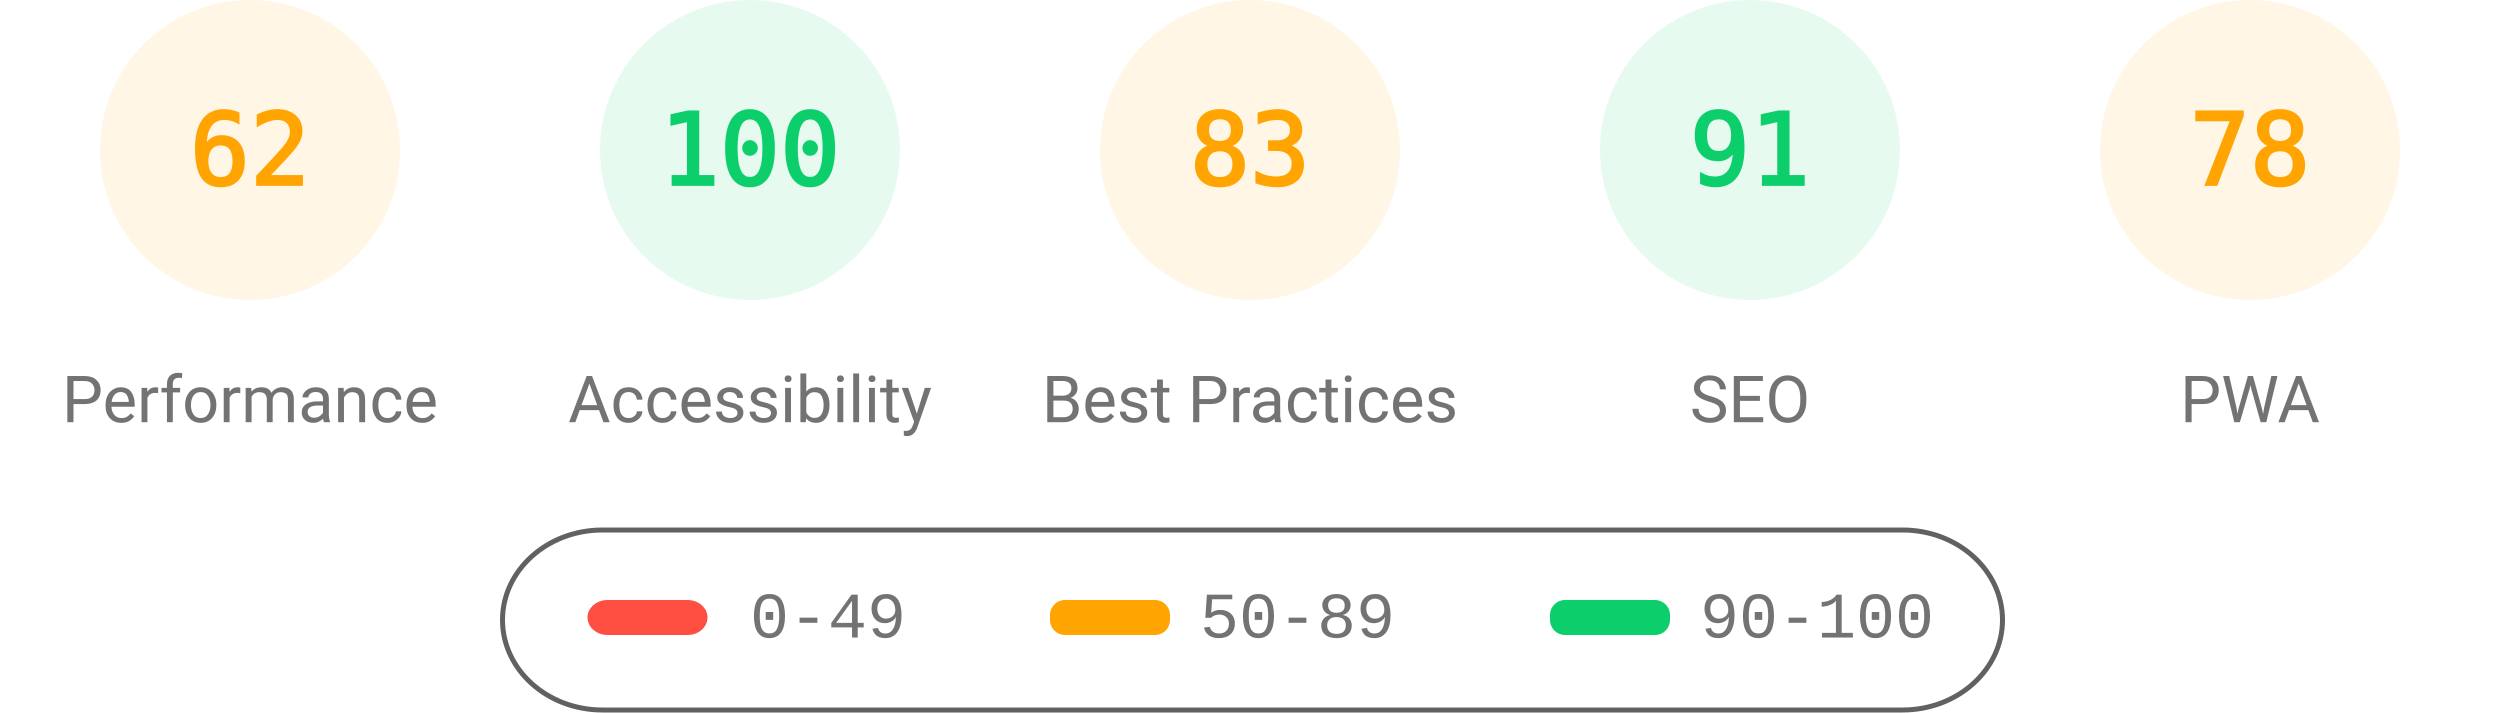
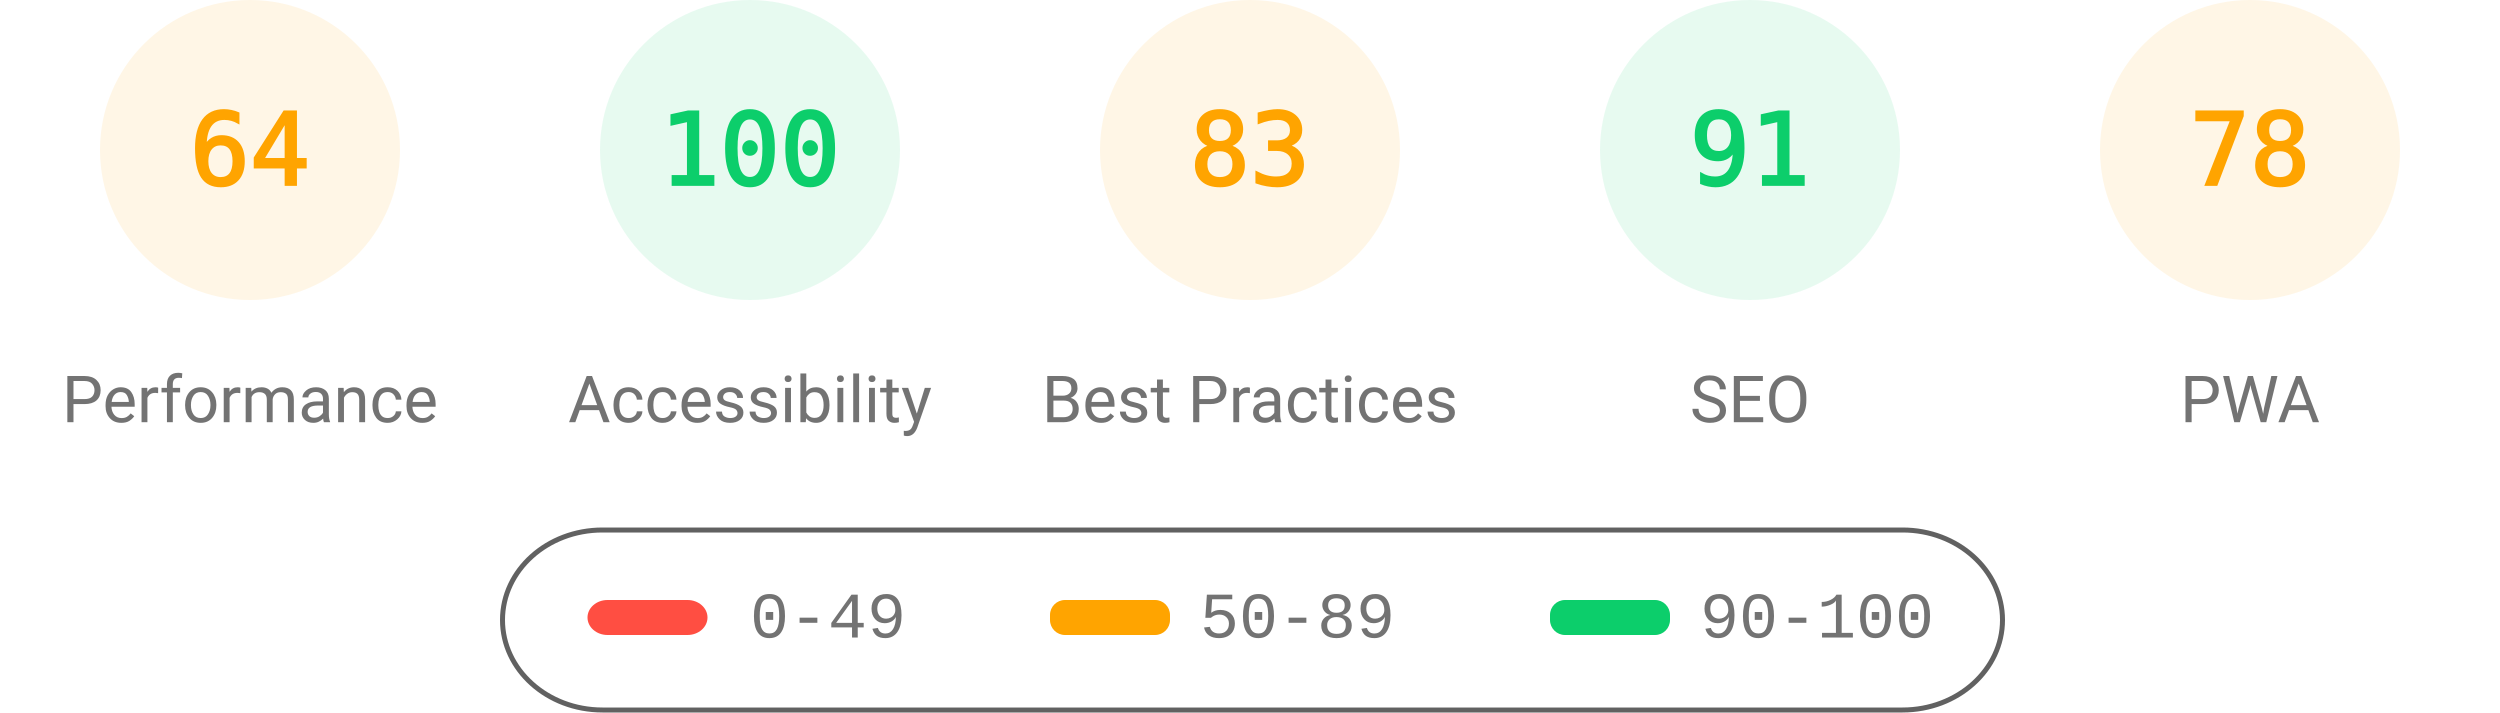
<svg xmlns="http://www.w3.org/2000/svg" fill="none" width="1000" height="285">
  <style>.gauge-base{opacity:.1}.gauge-arc{fill:none;animation-delay:250ms;stroke-linecap:round;transform:rotate(-90deg);transform-origin:100px 60px;animation:load-gauge 1s ease forwards}.guage-text{font-size:40px;font-family:monospace;text-align:center}.guage-red{color:#ff4e42;fill:#ff4e42;stroke:#ff4e42}.guage-orange{color:#ffa400;fill:#ffa400;stroke:#ffa400}.guage-green{color:#0cce6b;fill:#0cce6b;stroke:#0cce6b}.guage-undefined{color:#5c5c5c;fill:#5c5c5c;stroke:#5c5c5c}.guage-title{color:#737373;fill:#737373;stroke:none;font-size:26px;line-height:26px;font-family:Roboto,Halvetica,Arial,sans-serif}@keyframes load-gauge{from{stroke-dasharray:0 352.858}}</style>
  <svg class="guage-div guage-perf guage-orange" viewBox="0 0 200 200" width="200" height="200">
    <circle class="gauge-base" r="56" cx="100" cy="60" stroke-width="8" />
-     <circle class="gauge-arc guage-arc-1" r="56" cx="100" cy="60" stroke-width="8" style="stroke-dasharray:218.152,351.858" />
-     <text class="guage-text" x="100" y="60" alignment-baseline="central" dominant-baseline="central" text-anchor="middle">62</text>
+     <circle class="gauge-arc guage-arc-1" r="56" cx="100" cy="60" stroke-width="8" style="stroke-dasharray:225.189,351.858" />
+     <text class="guage-text" x="100" y="60" alignment-baseline="central" dominant-baseline="central" text-anchor="middle">64</text>
    <text class="guage-title" x="100" y="160" alignment-baseline="central" dominant-baseline="central" text-anchor="middle">Performance</text>
  </svg>
  <svg class="guage-div guage-acc guage-green" viewBox="0 0 200 200" width="200" height="200" x="200">
    <circle class="gauge-base" r="56" cx="100" cy="60" stroke-width="8" />
    <circle class="gauge-arc guage-arc-2" r="56" cx="100" cy="60" stroke-width="8" style="stroke-dasharray:351.858,351.858" />
    <text class="guage-text" x="100" y="60" alignment-baseline="central" dominant-baseline="central" text-anchor="middle">100</text>
    <text class="guage-title" x="100" y="160" alignment-baseline="central" dominant-baseline="central" text-anchor="middle">Accessibility</text>
  </svg>
  <svg class="guage-div guage-best guage-orange" viewBox="0 0 200 200" width="200" height="200" x="400">
    <circle class="gauge-base" r="56" cx="100" cy="60" stroke-width="8" />
    <circle class="gauge-arc guage-arc-3" r="56" cx="100" cy="60" stroke-width="8" style="stroke-dasharray:292.042,351.858" />
    <text class="guage-text" x="100" y="60" alignment-baseline="central" dominant-baseline="central" text-anchor="middle">83</text>
    <text class="guage-title" x="100" y="160" alignment-baseline="central" dominant-baseline="central" text-anchor="middle">Best Practices</text>
  </svg>
  <svg class="guage-div guage-seo guage-green" viewBox="0 0 200 200" width="200" height="200" x="600">
    <circle class="gauge-base" r="56" cx="100" cy="60" stroke-width="8" />
    <circle class="gauge-arc guage-arc-4" r="56" cx="100" cy="60" stroke-width="8" style="stroke-dasharray:320.191,351.858" />
    <text class="guage-text" x="100" y="60" alignment-baseline="central" dominant-baseline="central" text-anchor="middle">91</text>
    <text class="guage-title" x="100" y="160" alignment-baseline="central" dominant-baseline="central" text-anchor="middle">SEO</text>
  </svg>
  <svg class="guage-div guage-pwa guage-orange" viewBox="0 0 200 200" width="200" height="200" x="800">
    <circle class="gauge-base" r="56" cx="100" cy="60" stroke-width="8" />
    <circle class="gauge-arc guage-arc-4" r="56" cx="100" cy="60" stroke-width="8" style="stroke-dasharray:274.449,351.858" />
    <text class="guage-text" x="100" y="60" alignment-baseline="central" dominant-baseline="central" text-anchor="middle">78</text>
    <text class="guage-title" x="100" y="160" alignment-baseline="central" dominant-baseline="central" text-anchor="middle">PWA</text>
  </svg>
  <svg width="604" height="76" x="200" y="210">
    <path fill="none" id="canvas_background" d="M-1-1h604v80H-1z" />
    <rect fill-opacity="0" stroke="#616161" stroke-width="2" rx="40" id="svg_2" height="72" width="600" y="2" x="1" fill="#000" />
    <rect stroke="#000" rx="8" id="svg_3" height="14" width="48" y="30" x="35" stroke-opacity="null" stroke-width="0" fill="#ff4e42" />
    <rect stroke="#000" rx="6" id="svg_4" height="14" width="48" y="30" x="220" stroke-opacity="null" stroke-width="0" fill="#ffa400" />
    <rect stroke="#000" rx="6" id="svg_5" height="14" width="48" y="30" x="420" stroke-opacity="null" stroke-width="0" fill="#0cce6b" />
    <text xml:space="preserve" text-anchor="start" font-family="'Courier New', Courier, monospace" font-size="26" id="svg_6" y="45" x="100" stroke-opacity="null" stroke-width="0" stroke="#000" fill="#737373">0-49</text>
    <text xml:space="preserve" text-anchor="start" font-family="'Courier New', Courier, monospace" font-size="26" id="svg_7" y="45" x="280" stroke-opacity="null" stroke-width="0" stroke="#000" fill="#737373">50-89</text>
    <text xml:space="preserve" text-anchor="start" font-family="'Courier New', Courier, monospace" font-size="26" id="svg_8" y="45" x="480" stroke-opacity="null" stroke-width="0" stroke="#000" fill="#737373">90-100</text>
  </svg>
</svg>
